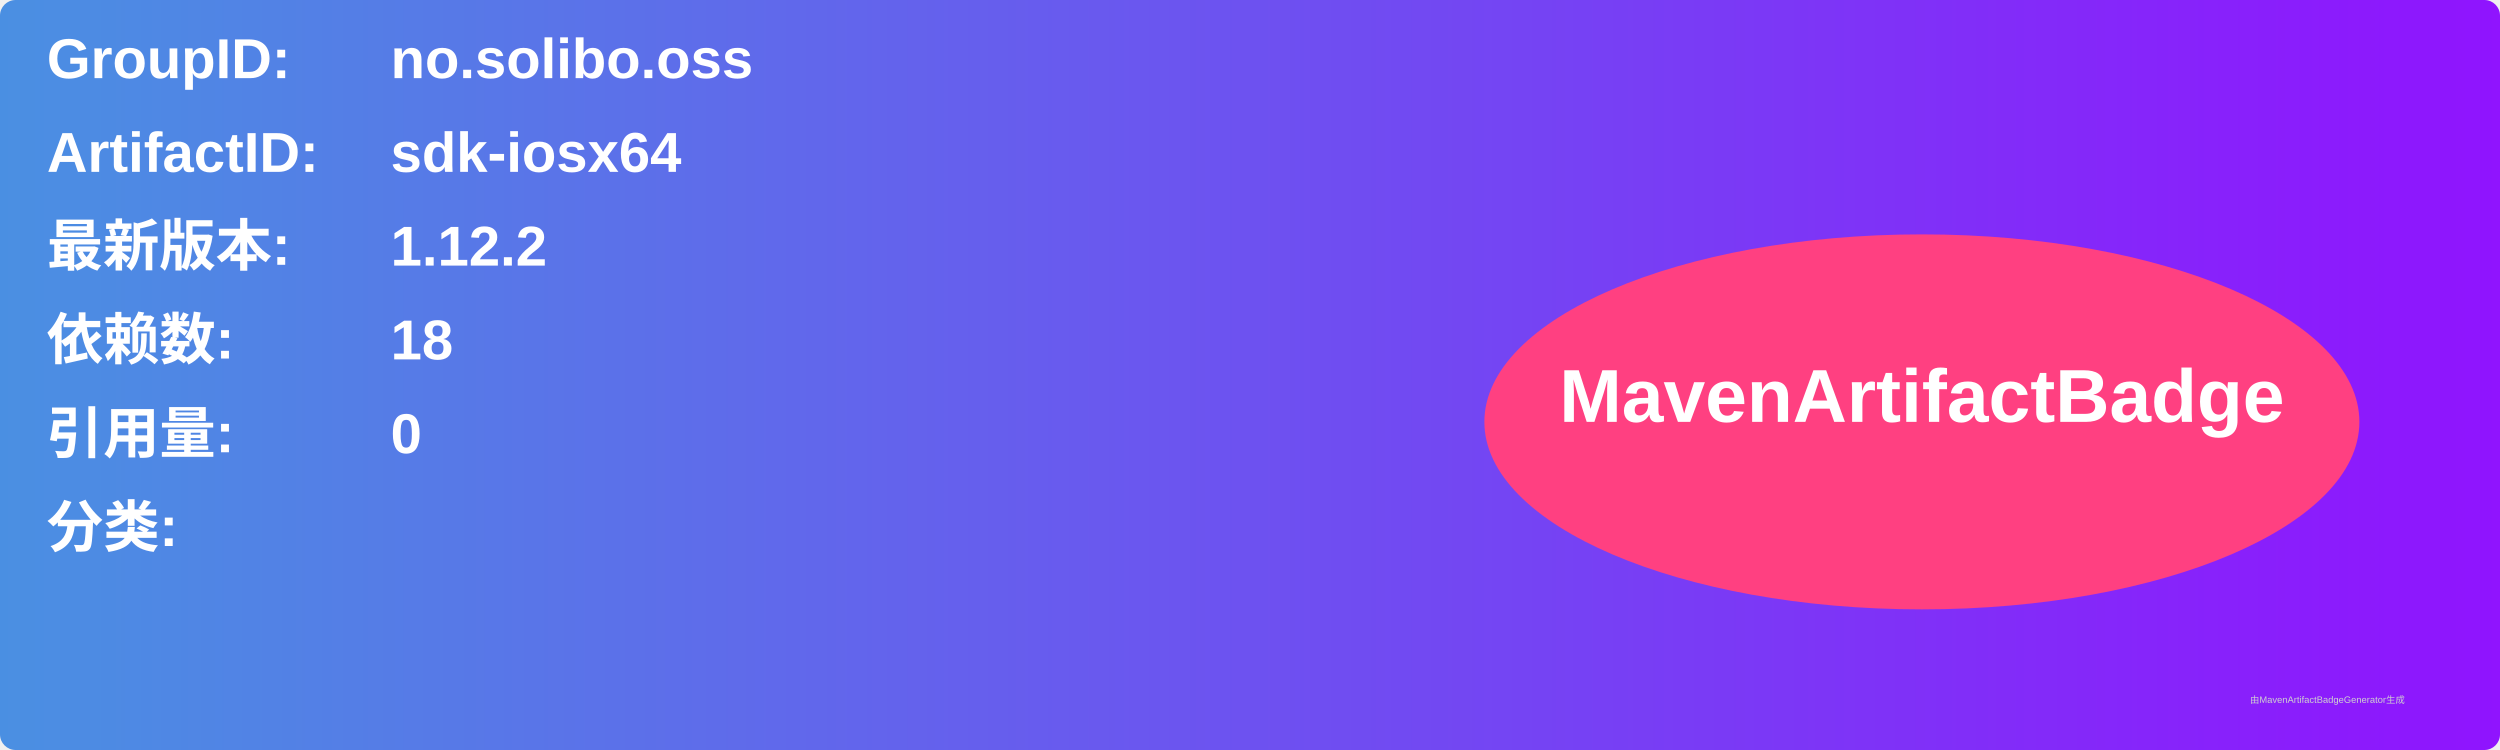
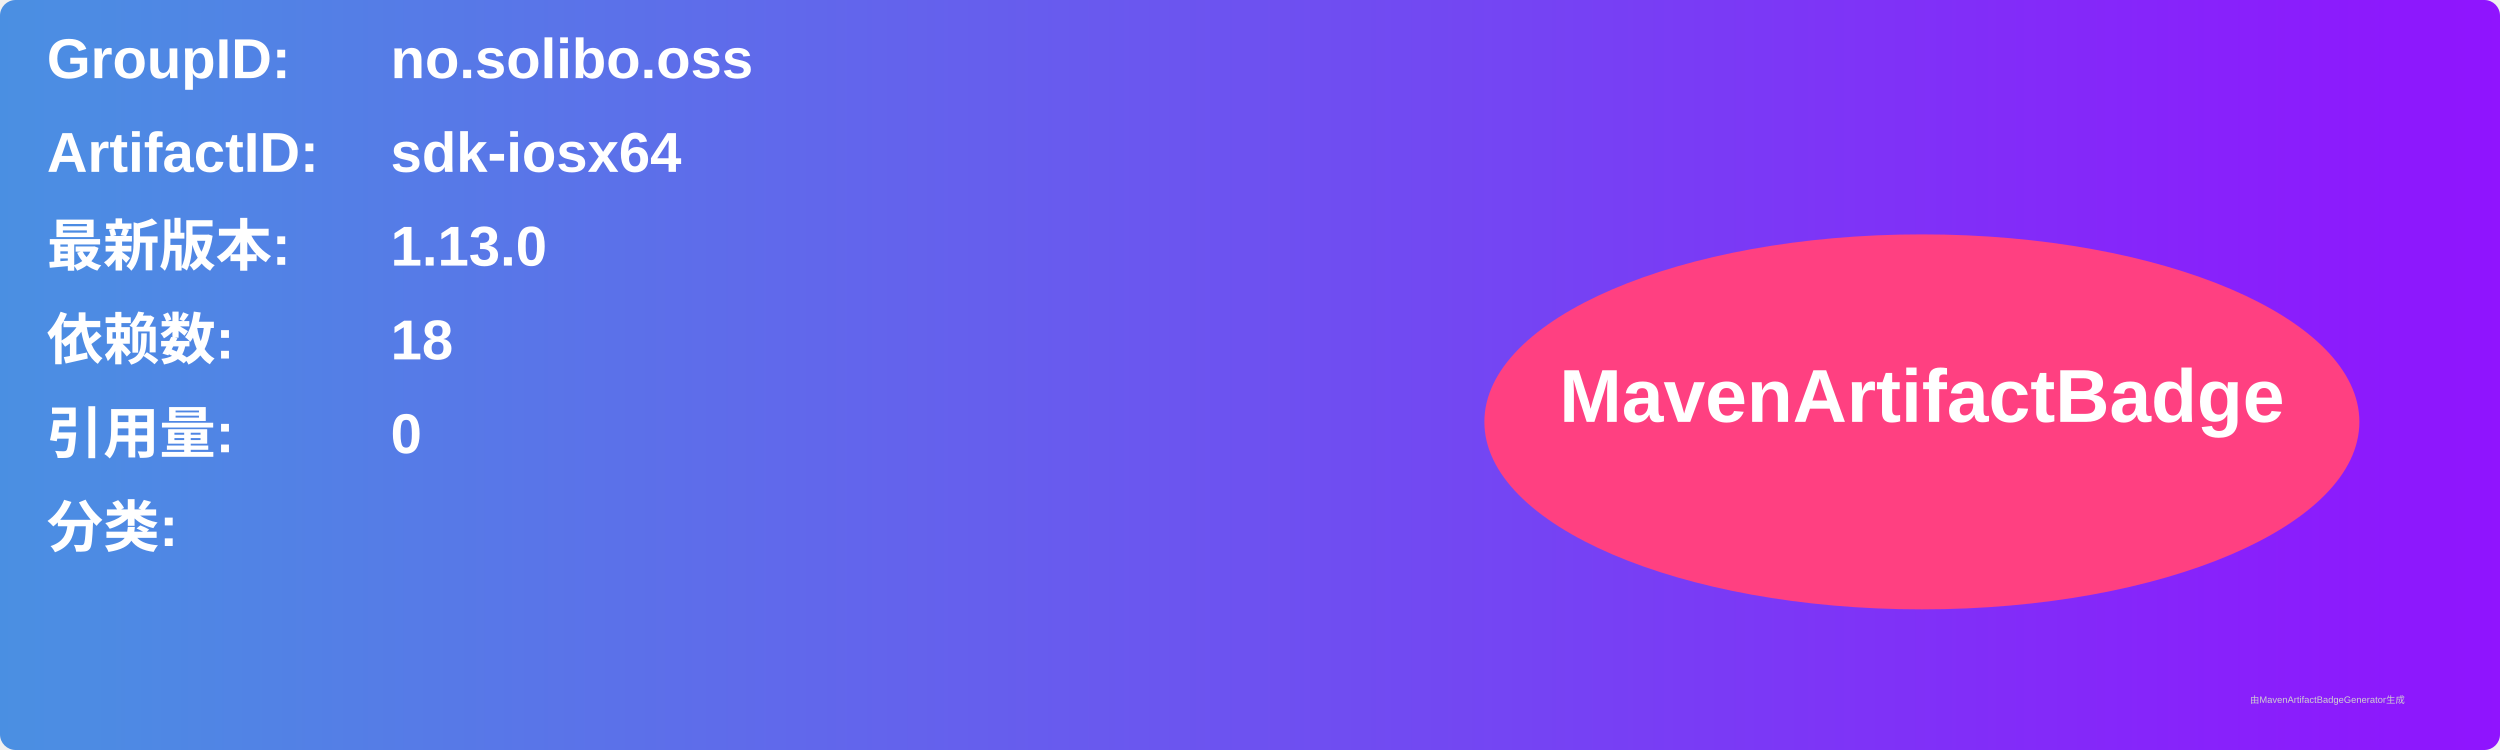
<svg xmlns="http://www.w3.org/2000/svg" width="800" height="240" viewBox="0 0 800 240">
  <linearGradient id="grad" x1="0%" y1="0%" x2="100%" y2="0%">
    <stop offset="0%" stop-color="#4a90e2" />
    <stop offset="100%" stop-color="#9013fe" />
  </linearGradient>
  <rect width="100%" height="100%" rx="5" ry="5" fill="url(#grad)" />
  <g transform="translate(15, 15)">
    <text x="0" y="10" font-family="Arial" font-size="18" fill="white" font-weight="bold" width="260">GroupID:</text>
    <text x="110" y="10" font-family="Arial" font-size="18" fill="white" font-weight="bold" width="460">no.solibo.oss</text>
    <text x="0" y="40" font-family="Arial" font-size="18" fill="white" font-weight="bold" width="260">ArtifactID:</text>
    <text x="110" y="40" font-family="Arial" font-size="18" fill="white" font-weight="bold" width="460">sdk-iosx64</text>
    <text x="0" y="70" font-family="Arial" font-size="18" fill="white" font-weight="bold">最新版本:</text>
    <text x="110" y="70" font-family="Arial" font-size="18" fill="white" font-weight="bold">
-       <tspan font-weight="bold">1.12.2</tspan>
+       <tspan font-weight="bold">1.13.0</tspan>
    </text>
    <text x="0" y="100" font-family="Arial" font-size="18" fill="white" font-weight="bold">依赖数: </text>
    <text x="110" y="100" font-family="Arial" font-size="18" fill="white">
      <tspan font-weight="bold">18</tspan>
    </text>
    <text x="0" y="130" font-family="Arial" font-size="18" fill="white" font-weight="bold">引用量: </text>
    <text x="110" y="130" font-family="Arial" font-size="18" fill="white">
      <tspan font-weight="bold">0</tspan>
    </text>
    <text x="0" y="160" font-family="Arial" font-size="18" fill="white" font-weight="bold">分类:</text>
    <text x="10" y="190" font-family="Arial" font-size="10" fill="white">
      <tspan font-weight="bold" />
    </text>
    <ellipse cx="600" cy="120" rx="140" ry="60" fill="#ff4081" />
    <text x="600" y="120" text-anchor="middle" font-family="Arial" font-size="24" fill="white" font-weight="bold">MavenArtifactBadge</text>
  </g>
  <text x="720" y="225" font-family="Arial" font-size="3" fill="#d0d0d0">由MavenArtifactBadgeGenerator生成</text>
</svg>
